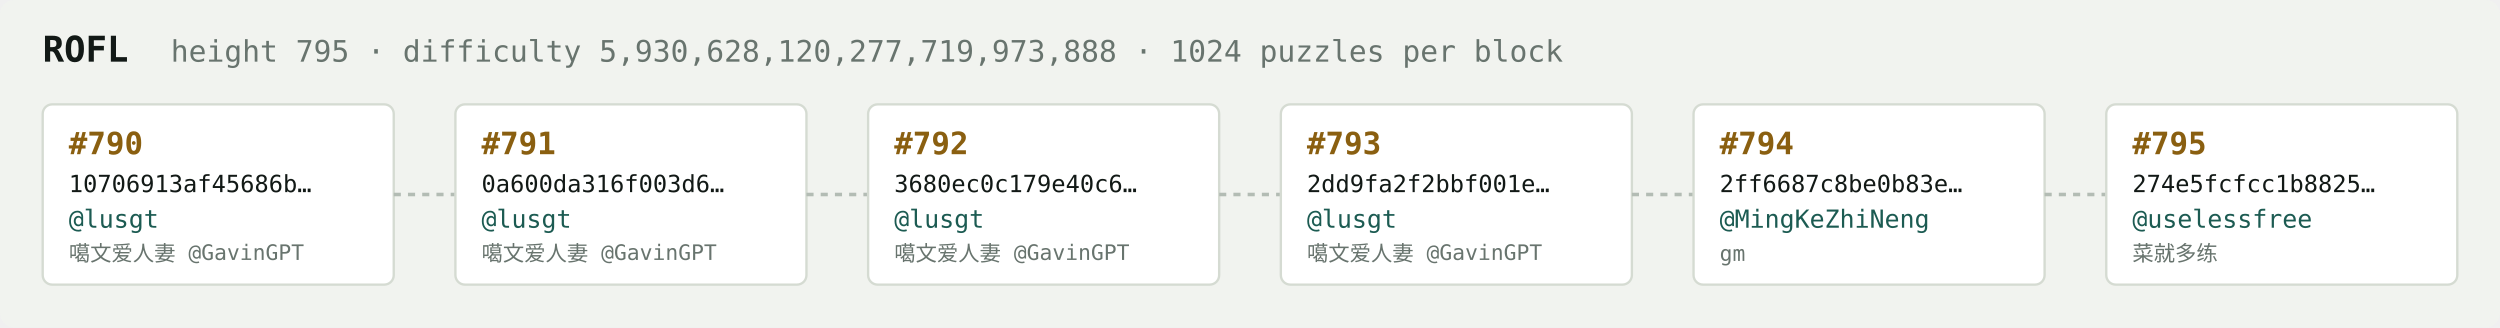
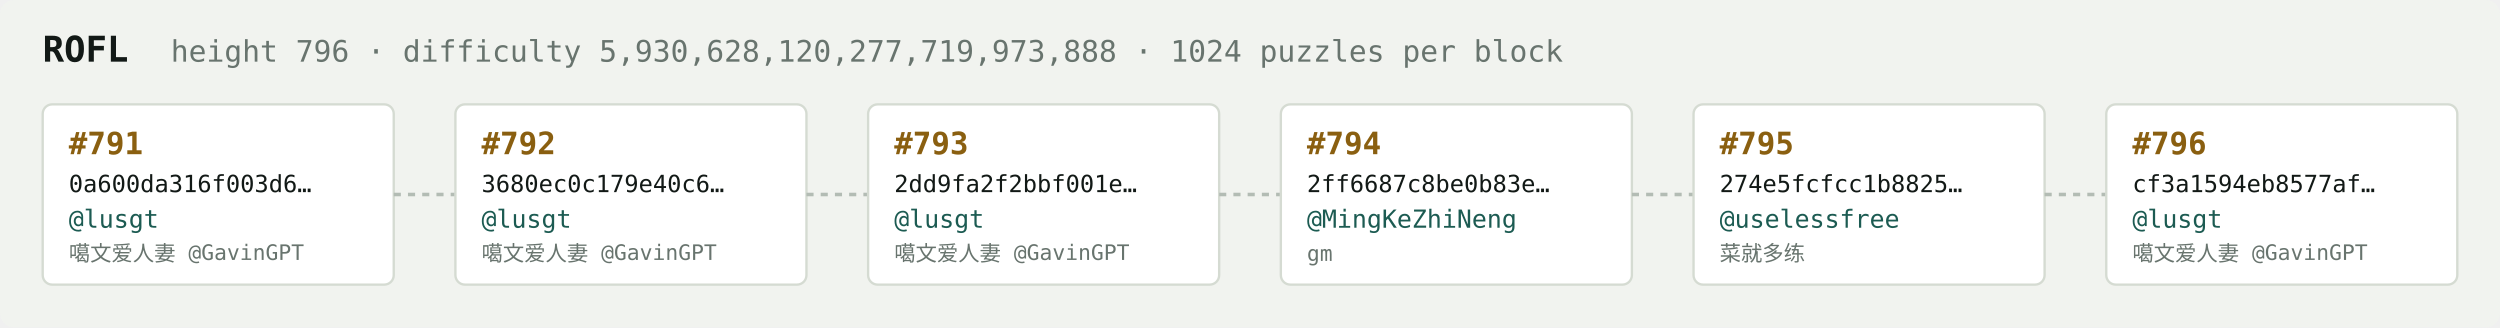
<svg xmlns="http://www.w3.org/2000/svg" width="1054" height="138" viewBox="0 0 1054 138" font-family="ui-monospace,SFMono-Regular,Menlo,monospace">
  <rect fill="#f1f3ef" width="1054" height="138" rx="6" />
  <text x="18" y="26" fill="#121916" font-size="15" font-weight="700">ROFL</text>
-   <text x="72" y="26" fill="#68746e" font-size="12.5">height 795 · difficulty 5,930,628,120,277,719,973,888 · 1024 puzzles per block</text>
+   <text x="72" y="26" fill="#68746e" font-size="12.5">height 796 · difficulty 5,930,628,120,277,719,973,888 · 1024 puzzles per block</text>
  <rect x="18" y="44" width="148" height="76" rx="4" fill="#ffffff" stroke="#d5dbd2" stroke-width="1" />
-   <text x="29" y="65" fill="#8a5f10" font-size="13" font-weight="700">#790</text>
-   <text x="29" y="81" fill="#121916" font-size="10">10706913af45686b…</text>
+   <text x="29" y="65" fill="#8a5f10" font-size="13" font-weight="700">#791</text>
+   <text x="29" y="81" fill="#121916" font-size="10">0a600da316f003d6…</text>
  <text x="29" y="96" fill="#1c5b52" font-size="10.5">@lusgt</text>
  <text x="29" y="110" fill="#68746e" font-size="9">噶文爱人妻 @GavinGPT</text>
  <line x1="166" y1="82.0" x2="192" y2="82.0" stroke="#b3bcb4" stroke-width="1.5" stroke-dasharray="3 3" />
  <rect x="192" y="44" width="148" height="76" rx="4" fill="#ffffff" stroke="#d5dbd2" stroke-width="1" />
-   <text x="203" y="65" fill="#8a5f10" font-size="13" font-weight="700">#791</text>
-   <text x="203" y="81" fill="#121916" font-size="10">0a600da316f003d6…</text>
+   <text x="203" y="65" fill="#8a5f10" font-size="13" font-weight="700">#792</text>
+   <text x="203" y="81" fill="#121916" font-size="10">3680ec0c179e40c6…</text>
  <text x="203" y="96" fill="#1c5b52" font-size="10.5">@lusgt</text>
  <text x="203" y="110" fill="#68746e" font-size="9">噶文爱人妻 @GavinGPT</text>
  <line x1="340" y1="82.0" x2="366" y2="82.0" stroke="#b3bcb4" stroke-width="1.5" stroke-dasharray="3 3" />
  <rect x="366" y="44" width="148" height="76" rx="4" fill="#ffffff" stroke="#d5dbd2" stroke-width="1" />
-   <text x="377" y="65" fill="#8a5f10" font-size="13" font-weight="700">#792</text>
-   <text x="377" y="81" fill="#121916" font-size="10">3680ec0c179e40c6…</text>
+   <text x="377" y="65" fill="#8a5f10" font-size="13" font-weight="700">#793</text>
+   <text x="377" y="81" fill="#121916" font-size="10">2dd9fa2f2bbf001e…</text>
  <text x="377" y="96" fill="#1c5b52" font-size="10.5">@lusgt</text>
  <text x="377" y="110" fill="#68746e" font-size="9">噶文爱人妻 @GavinGPT</text>
  <line x1="514" y1="82.0" x2="540" y2="82.0" stroke="#b3bcb4" stroke-width="1.5" stroke-dasharray="3 3" />
  <rect x="540" y="44" width="148" height="76" rx="4" fill="#ffffff" stroke="#d5dbd2" stroke-width="1" />
-   <text x="551" y="65" fill="#8a5f10" font-size="13" font-weight="700">#793</text>
-   <text x="551" y="81" fill="#121916" font-size="10">2dd9fa2f2bbf001e…</text>
-   <text x="551" y="96" fill="#1c5b52" font-size="10.5">@lusgt</text>
-   <text x="551" y="110" fill="#68746e" font-size="9">噶文爱人妻 @GavinGPT</text>
+   <text x="551" y="65" fill="#8a5f10" font-size="13" font-weight="700">#794</text>
+   <text x="551" y="81" fill="#121916" font-size="10">2ff6687c8be0b83e…</text>
+   <text x="551" y="96" fill="#1c5b52" font-size="10.5">@MingKeZhiNeng</text>
+   <text x="551" y="110" fill="#68746e" font-size="9">gm</text>
  <line x1="688" y1="82.0" x2="714" y2="82.0" stroke="#b3bcb4" stroke-width="1.5" stroke-dasharray="3 3" />
  <rect x="714" y="44" width="148" height="76" rx="4" fill="#ffffff" stroke="#d5dbd2" stroke-width="1" />
-   <text x="725" y="65" fill="#8a5f10" font-size="13" font-weight="700">#794</text>
-   <text x="725" y="81" fill="#121916" font-size="10">2ff6687c8be0b83e…</text>
-   <text x="725" y="96" fill="#1c5b52" font-size="10.5">@MingKeZhiNeng</text>
-   <text x="725" y="110" fill="#68746e" font-size="9">gm</text>
+   <text x="725" y="65" fill="#8a5f10" font-size="13" font-weight="700">#795</text>
+   <text x="725" y="81" fill="#121916" font-size="10">274e5fcfcc1b8825…</text>
+   <text x="725" y="96" fill="#1c5b52" font-size="10.5">@uselessfree</text>
+   <text x="725" y="110" fill="#68746e" font-size="9">菜就多练</text>
  <line x1="862" y1="82.0" x2="888" y2="82.0" stroke="#b3bcb4" stroke-width="1.5" stroke-dasharray="3 3" />
  <rect x="888" y="44" width="148" height="76" rx="4" fill="#ffffff" stroke="#d5dbd2" stroke-width="1" />
-   <text x="899" y="65" fill="#8a5f10" font-size="13" font-weight="700">#795</text>
-   <text x="899" y="81" fill="#121916" font-size="10">274e5fcfcc1b8825…</text>
-   <text x="899" y="96" fill="#1c5b52" font-size="10.5">@uselessfree</text>
-   <text x="899" y="110" fill="#68746e" font-size="9">菜就多练</text>
+   <text x="899" y="65" fill="#8a5f10" font-size="13" font-weight="700">#796</text>
+   <text x="899" y="81" fill="#121916" font-size="10">cf3a1594eb8577af…</text>
+   <text x="899" y="96" fill="#1c5b52" font-size="10.5">@lusgt</text>
+   <text x="899" y="110" fill="#68746e" font-size="9">噶文爱人妻 @GavinGPT</text>
</svg>
